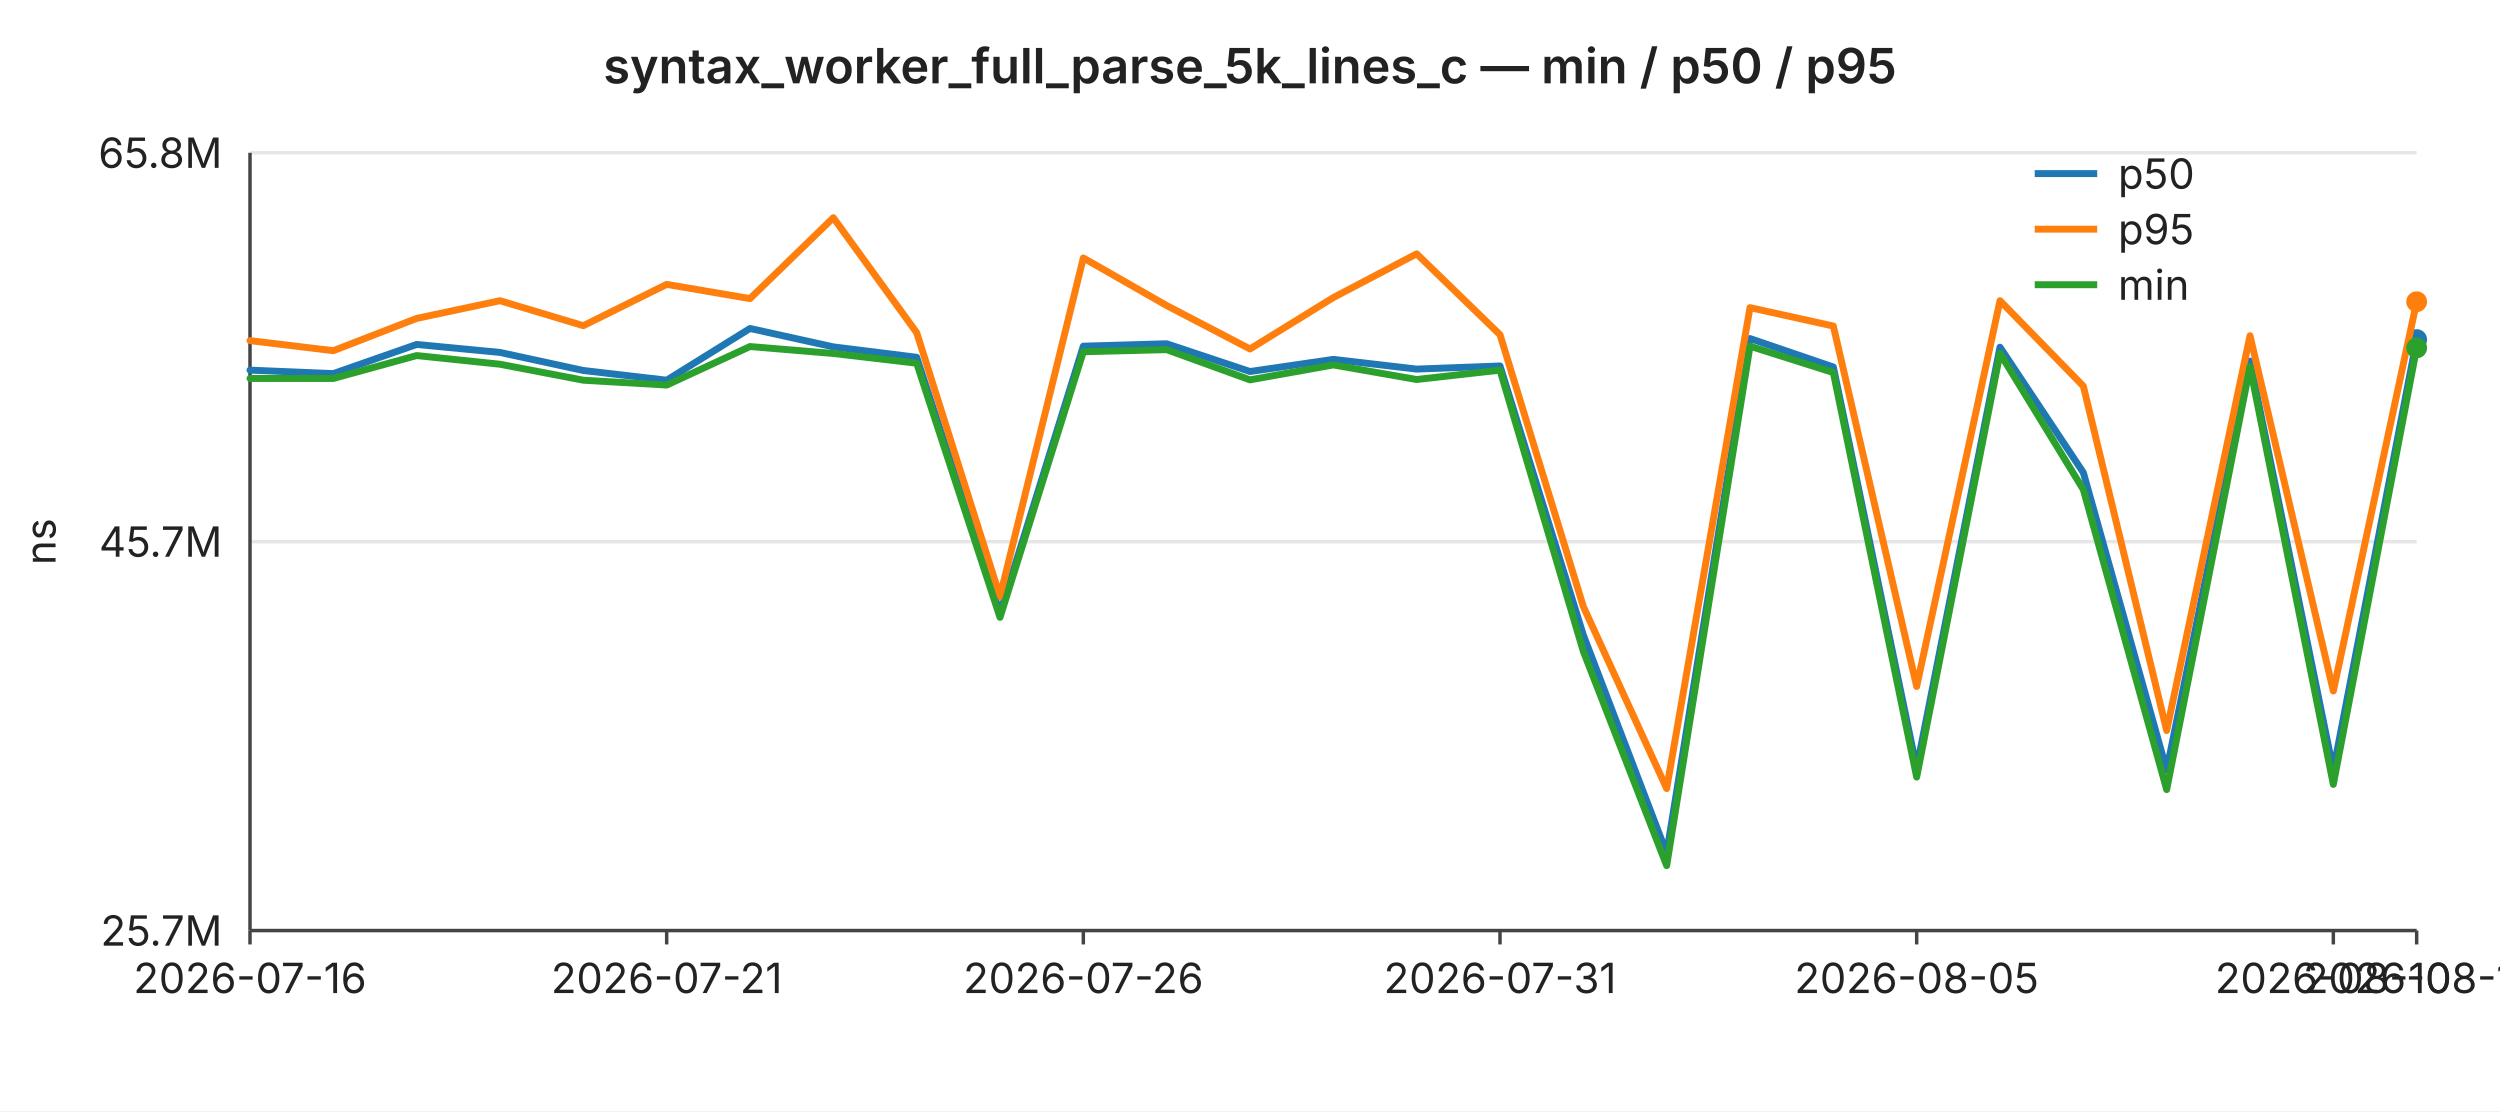
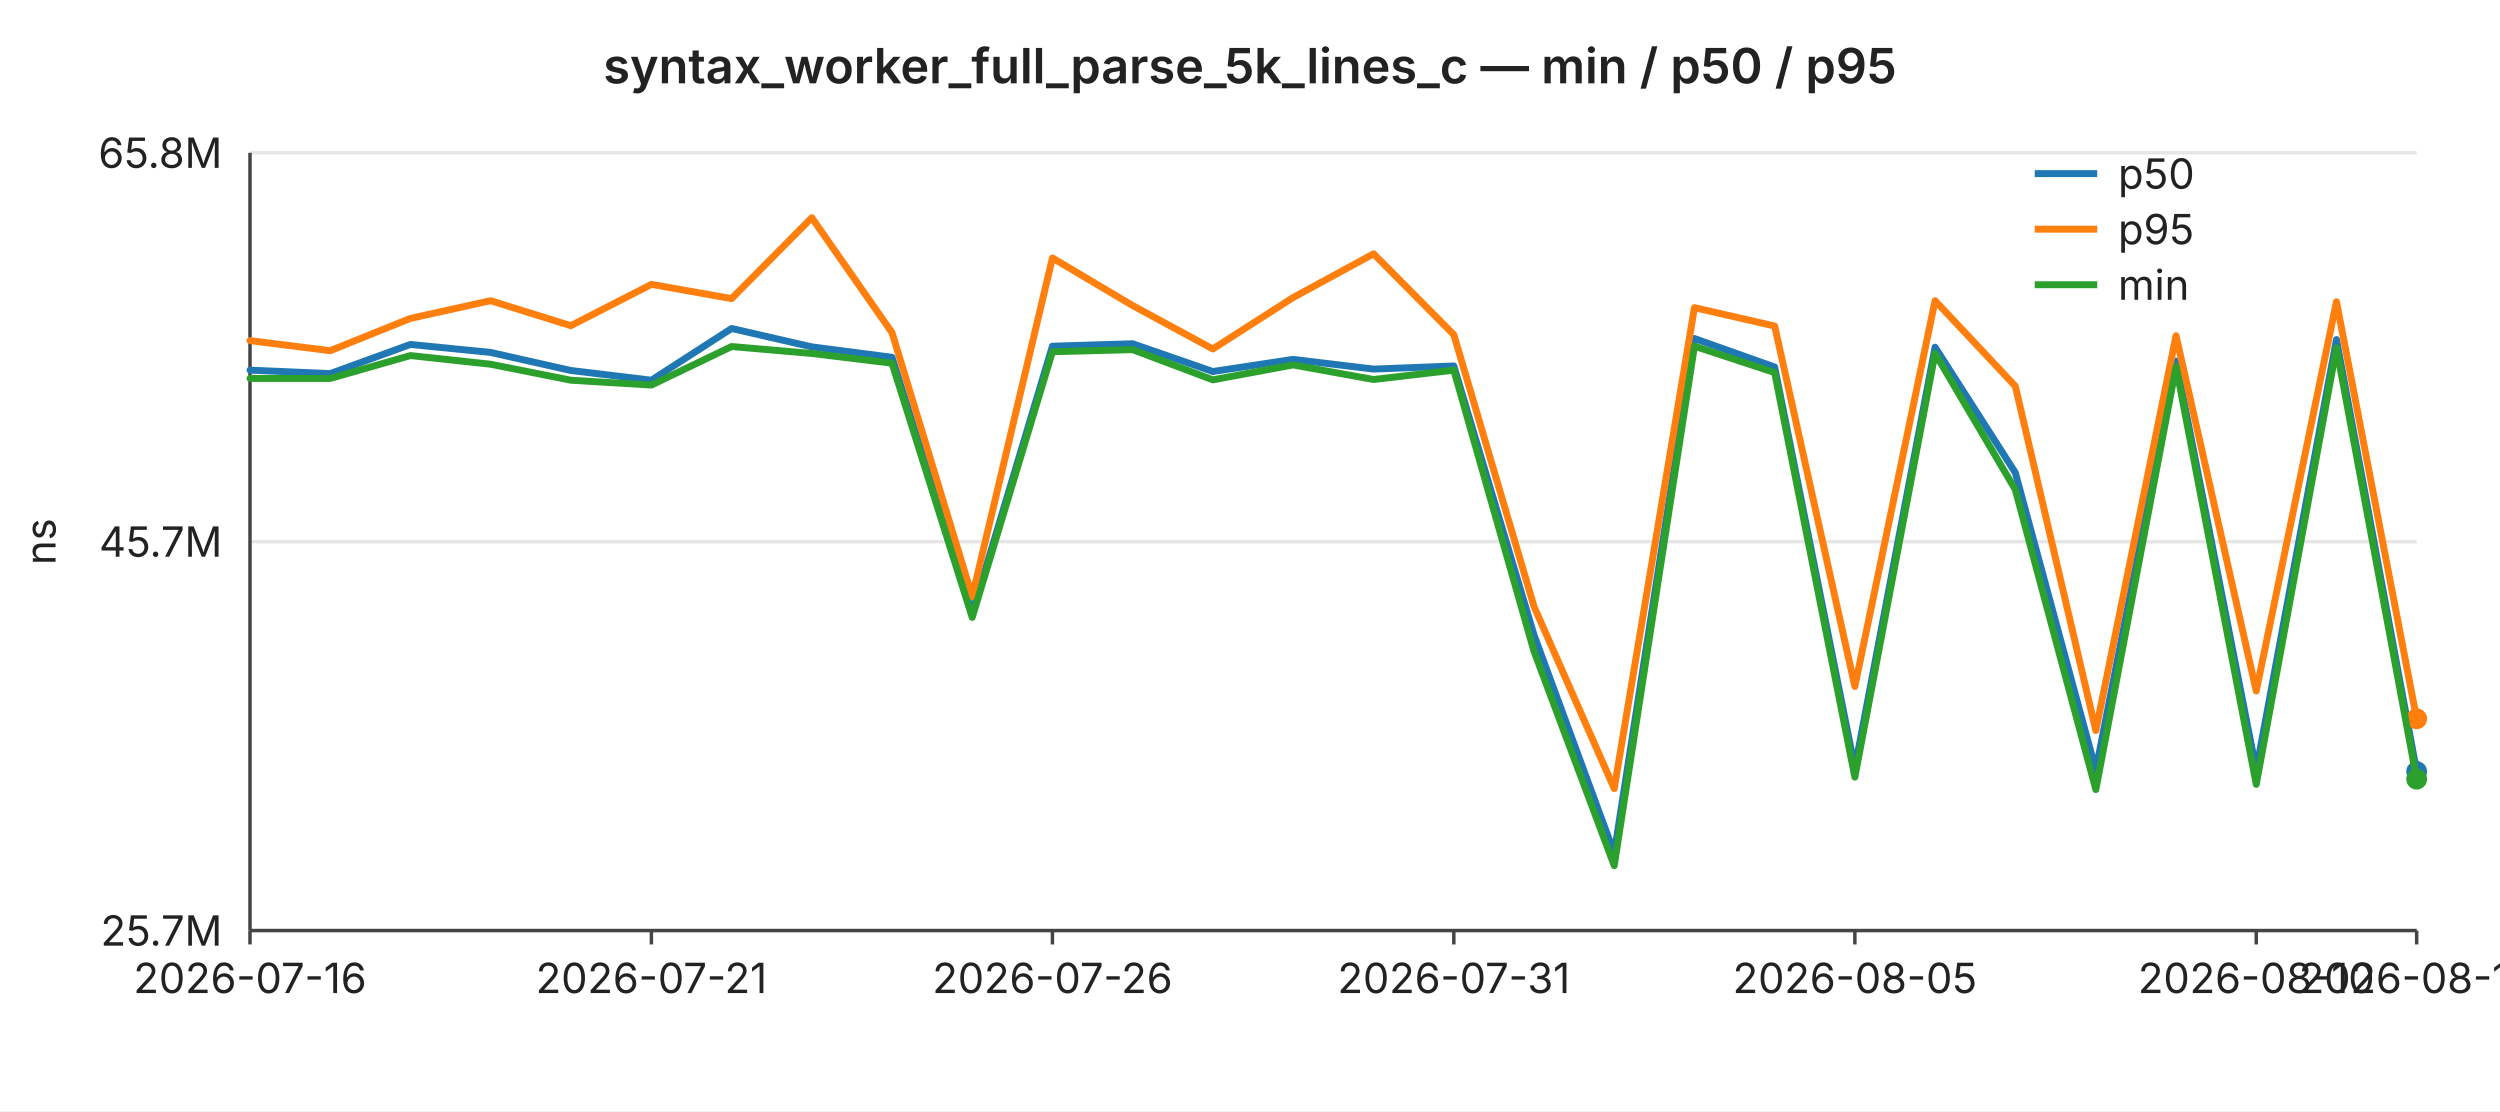
<svg xmlns="http://www.w3.org/2000/svg" width="720" height="320" viewBox="0 0 720 320" font-family="-apple-system,BlinkMacSystemFont,Segoe UI,sans-serif" font-size="12">
  <rect width="720" height="320" fill="#ffffff" />
  <text x="360" y="24" text-anchor="middle" font-size="14" font-weight="600" fill="#222">syntax_worker_full_parse_5k_lines_c — min / p50 / p95</text>
  <line x1="72" y1="44.0" x2="696" y2="44.0" stroke="#e6e6e6" stroke-width="1" />
  <text x="64" y="44.0" text-anchor="end" dominant-baseline="middle" fill="#222">65.8M</text>
  <line x1="72" y1="156.0" x2="696" y2="156.0" stroke="#e6e6e6" stroke-width="1" />
  <text x="64" y="156.0" text-anchor="end" dominant-baseline="middle" fill="#222">45.7M</text>
  <line x1="72" y1="268.0" x2="696" y2="268.0" stroke="#e6e6e6" stroke-width="1" />
  <text x="64" y="268.0" text-anchor="end" dominant-baseline="middle" fill="#222">25.7M</text>
  <text x="16" y="156" text-anchor="middle" fill="#222" transform="rotate(-90 16 156)">ns</text>
  <line x1="72" y1="44" x2="72" y2="268" stroke="#444" stroke-width="1" />
  <line x1="72" y1="268" x2="696" y2="268" stroke="#444" stroke-width="1" />
  <line x1="72.0" y1="268" x2="72.0" y2="272" stroke="#444" stroke-width="1" />
  <text x="72.0" y="286" text-anchor="middle" fill="#222">2026-07-16</text>
-   <line x1="192.0" y1="268" x2="192.0" y2="272" stroke="#444" stroke-width="1" />
-   <text x="192.0" y="286" text-anchor="middle" fill="#222">2026-07-21</text>
-   <line x1="312.0" y1="268" x2="312.0" y2="272" stroke="#444" stroke-width="1" />
-   <text x="312.0" y="286" text-anchor="middle" fill="#222">2026-07-26</text>
-   <line x1="432.0" y1="268" x2="432.0" y2="272" stroke="#444" stroke-width="1" />
-   <text x="432.0" y="286" text-anchor="middle" fill="#222">2026-07-31</text>
-   <line x1="552.0" y1="268" x2="552.0" y2="272" stroke="#444" stroke-width="1" />
-   <text x="552.0" y="286" text-anchor="middle" fill="#222">2026-08-05</text>
-   <line x1="672.0" y1="268" x2="672.0" y2="272" stroke="#444" stroke-width="1" />
-   <text x="672.0" y="286" text-anchor="middle" fill="#222">2026-08-10</text>
+   <line x1="187.6" y1="268" x2="187.6" y2="272" stroke="#444" stroke-width="1" />
+   <text x="187.6" y="286" text-anchor="middle" fill="#222">2026-07-21</text>
+   <line x1="303.1" y1="268" x2="303.1" y2="272" stroke="#444" stroke-width="1" />
+   <text x="303.1" y="286" text-anchor="middle" fill="#222">2026-07-26</text>
+   <line x1="418.7" y1="268" x2="418.7" y2="272" stroke="#444" stroke-width="1" />
+   <text x="418.7" y="286" text-anchor="middle" fill="#222">2026-07-31</text>
+   <line x1="534.2" y1="268" x2="534.2" y2="272" stroke="#444" stroke-width="1" />
+   <text x="534.2" y="286" text-anchor="middle" fill="#222">2026-08-05</text>
+   <line x1="649.8" y1="268" x2="649.8" y2="272" stroke="#444" stroke-width="1" />
+   <text x="649.8" y="286" text-anchor="middle" fill="#222">2026-08-10</text>
  <line x1="696.0" y1="268" x2="696.0" y2="272" stroke="#444" stroke-width="1" />
-   <text x="696.0" y="286" text-anchor="middle" fill="#222">2026-08-11</text>
-   <polyline fill="none" stroke="#1f77b4" stroke-width="2" stroke-linejoin="round" stroke-linecap="round" points="72.0,106.6 96.0,107.6 120.0,99.2 144.0,101.5 168.0,106.7 192.0,109.5 216.0,94.6 240.0,99.9 264.0,102.9 288.0,176.6 312.0,99.7 336.0,99.0 360.0,107.0 384.0,103.5 408.0,106.3 432.0,105.4 456.0,182.9 480.0,245.7 504.0,97.5 528.0,105.7 552.0,221.2 576.0,100.0 600.0,136.1 624.0,221.8 648.0,104.0 672.0,221.8 696.0,97.8" />
-   <circle cx="696.0" cy="97.8" r="3" fill="#1f77b4" />
-   <polyline fill="none" stroke="#ff7f0e" stroke-width="2" stroke-linejoin="round" stroke-linecap="round" points="72.0,98.1 96.0,101.0 120.0,91.7 144.0,86.6 168.0,93.8 192.0,81.9 216.0,86.0 240.0,62.7 264.0,95.8 288.0,171.8 312.0,74.3 336.0,88.0 360.0,100.5 384.0,85.7 408.0,73.1 432.0,96.4 456.0,174.7 480.0,227.1 504.0,88.6 528.0,93.9 552.0,197.7 576.0,86.6 600.0,111.2 624.0,210.4 648.0,96.7 672.0,199.0 696.0,86.9" />
-   <circle cx="696.0" cy="86.9" r="3" fill="#ff7f0e" />
-   <polyline fill="none" stroke="#2ca02c" stroke-width="2" stroke-linejoin="round" stroke-linecap="round" points="72.0,109.0 96.0,109.0 120.0,102.4 144.0,104.9 168.0,109.5 192.0,110.9 216.0,99.8 240.0,101.8 264.0,104.6 288.0,177.8 312.0,101.3 336.0,100.7 360.0,109.4 384.0,105.1 408.0,109.3 432.0,106.6 456.0,187.6 480.0,249.3 504.0,99.7 528.0,107.3 552.0,223.8 576.0,101.8 600.0,141.0 624.0,227.4 648.0,105.6 672.0,225.9 696.0,100.2" />
-   <circle cx="696.0" cy="100.2" r="3" fill="#2ca02c" />
+   <text x="696.0" y="286" text-anchor="middle" fill="#222">2026-08-12</text>
+   <polyline fill="none" stroke="#1f77b4" stroke-width="2" stroke-linejoin="round" stroke-linecap="round" points="72.0,106.6 95.1,107.6 118.2,99.2 141.3,101.5 164.4,106.7 187.6,109.5 210.7,94.6 233.8,99.9 256.9,102.9 280.0,176.6 303.1,99.7 326.2,99.0 349.3,107.0 372.4,103.5 395.6,106.3 418.7,105.4 441.8,182.9 464.9,245.7 488.0,97.5 511.1,105.7 534.2,221.2 557.3,100.0 580.4,136.1 603.6,221.8 626.7,104.0 649.8,221.8 672.9,97.8 696.0,222.2" />
+   <circle cx="696.0" cy="222.2" r="3" fill="#1f77b4" />
+   <polyline fill="none" stroke="#ff7f0e" stroke-width="2" stroke-linejoin="round" stroke-linecap="round" points="72.0,98.1 95.1,101.0 118.2,91.7 141.3,86.6 164.4,93.8 187.6,81.9 210.7,86.0 233.8,62.7 256.9,95.8 280.0,171.8 303.1,74.3 326.2,88.0 349.3,100.5 372.4,85.7 395.6,73.1 418.7,96.4 441.8,174.7 464.9,227.1 488.0,88.6 511.1,93.9 534.2,197.7 557.3,86.6 580.4,111.2 603.6,210.4 626.7,96.7 649.8,199.0 672.9,86.9 696.0,207.0" />
+   <circle cx="696.0" cy="207.0" r="3" fill="#ff7f0e" />
+   <polyline fill="none" stroke="#2ca02c" stroke-width="2" stroke-linejoin="round" stroke-linecap="round" points="72.0,109.0 95.1,109.0 118.2,102.4 141.3,104.9 164.4,109.5 187.6,110.9 210.7,99.8 233.8,101.8 256.9,104.6 280.0,177.8 303.1,101.3 326.2,100.7 349.3,109.4 372.4,105.1 395.6,109.3 418.7,106.6 441.8,187.6 464.9,249.3 488.0,99.7 511.1,107.3 534.2,223.8 557.3,101.8 580.4,141.0 603.6,227.4 626.7,105.6 649.8,225.9 672.9,100.2 696.0,224.4" />
+   <circle cx="696.0" cy="224.4" r="3" fill="#2ca02c" />
  <line x1="586" y1="50" x2="604" y2="50" stroke="#1f77b4" stroke-width="2" />
  <text x="610" y="50" dominant-baseline="middle" fill="#222">p50</text>
  <line x1="586" y1="66" x2="604" y2="66" stroke="#ff7f0e" stroke-width="2" />
  <text x="610" y="66" dominant-baseline="middle" fill="#222">p95</text>
  <line x1="586" y1="82" x2="604" y2="82" stroke="#2ca02c" stroke-width="2" />
  <text x="610" y="82" dominant-baseline="middle" fill="#222">min</text>
</svg>
